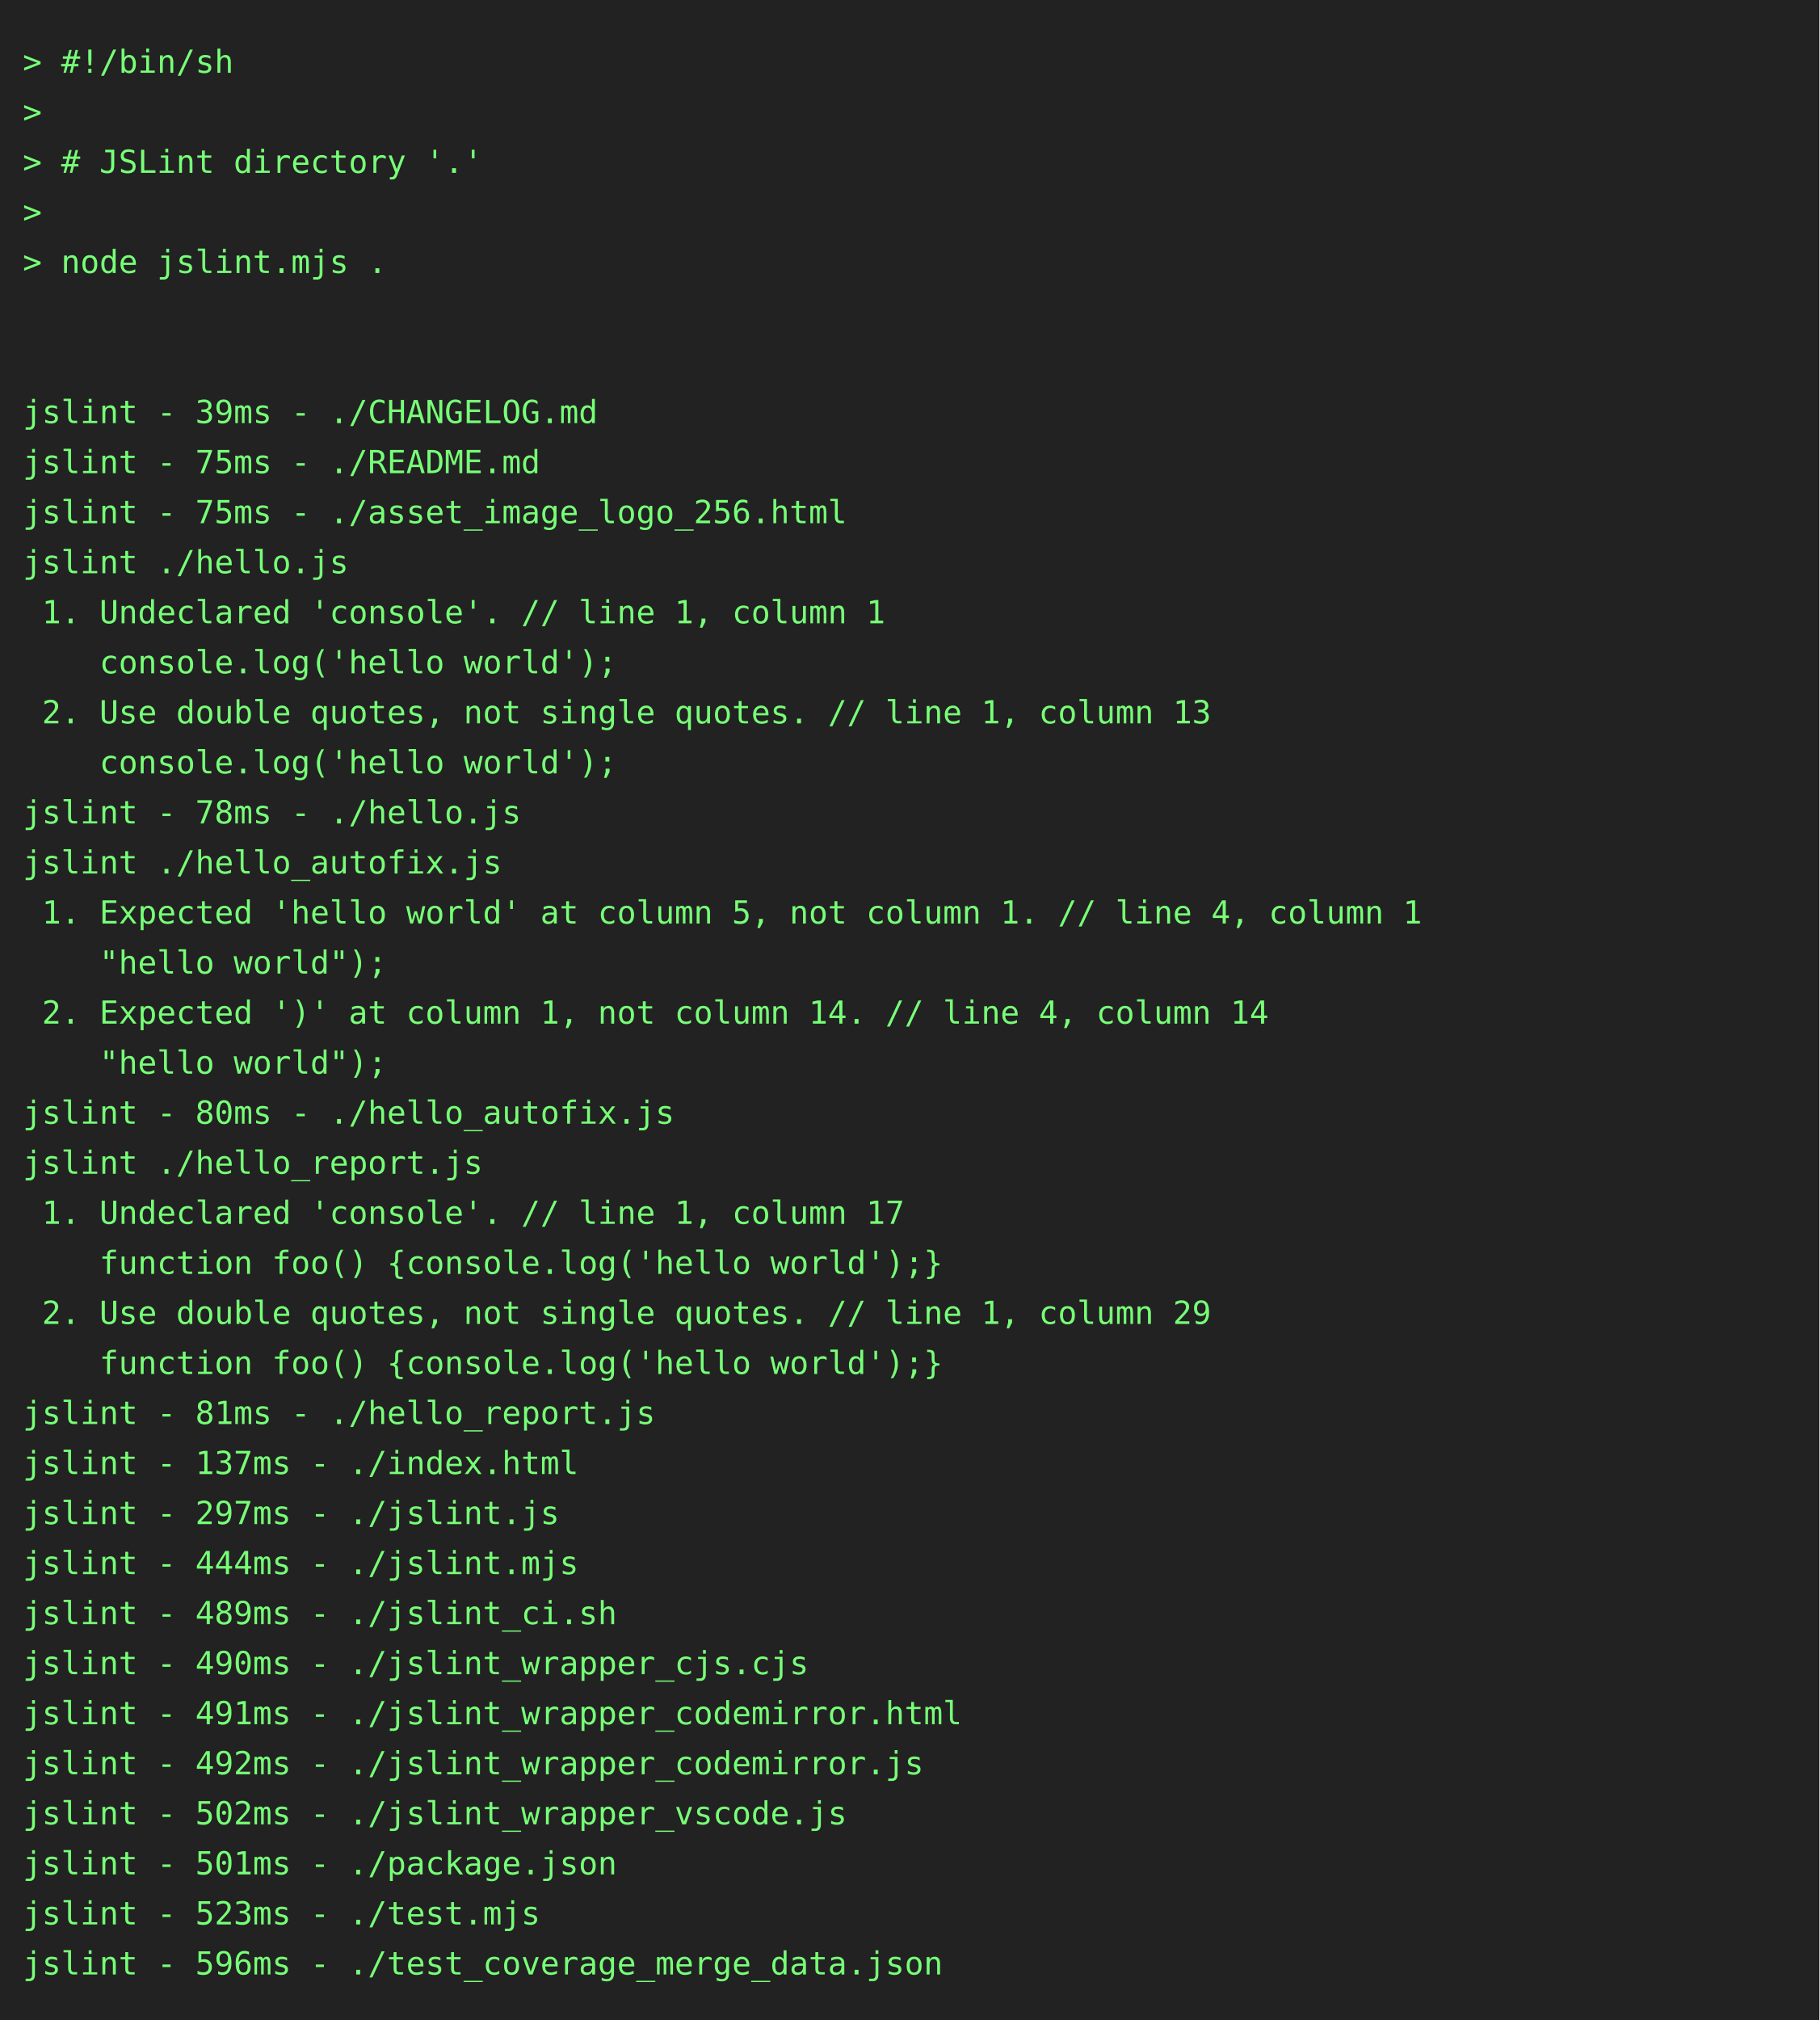
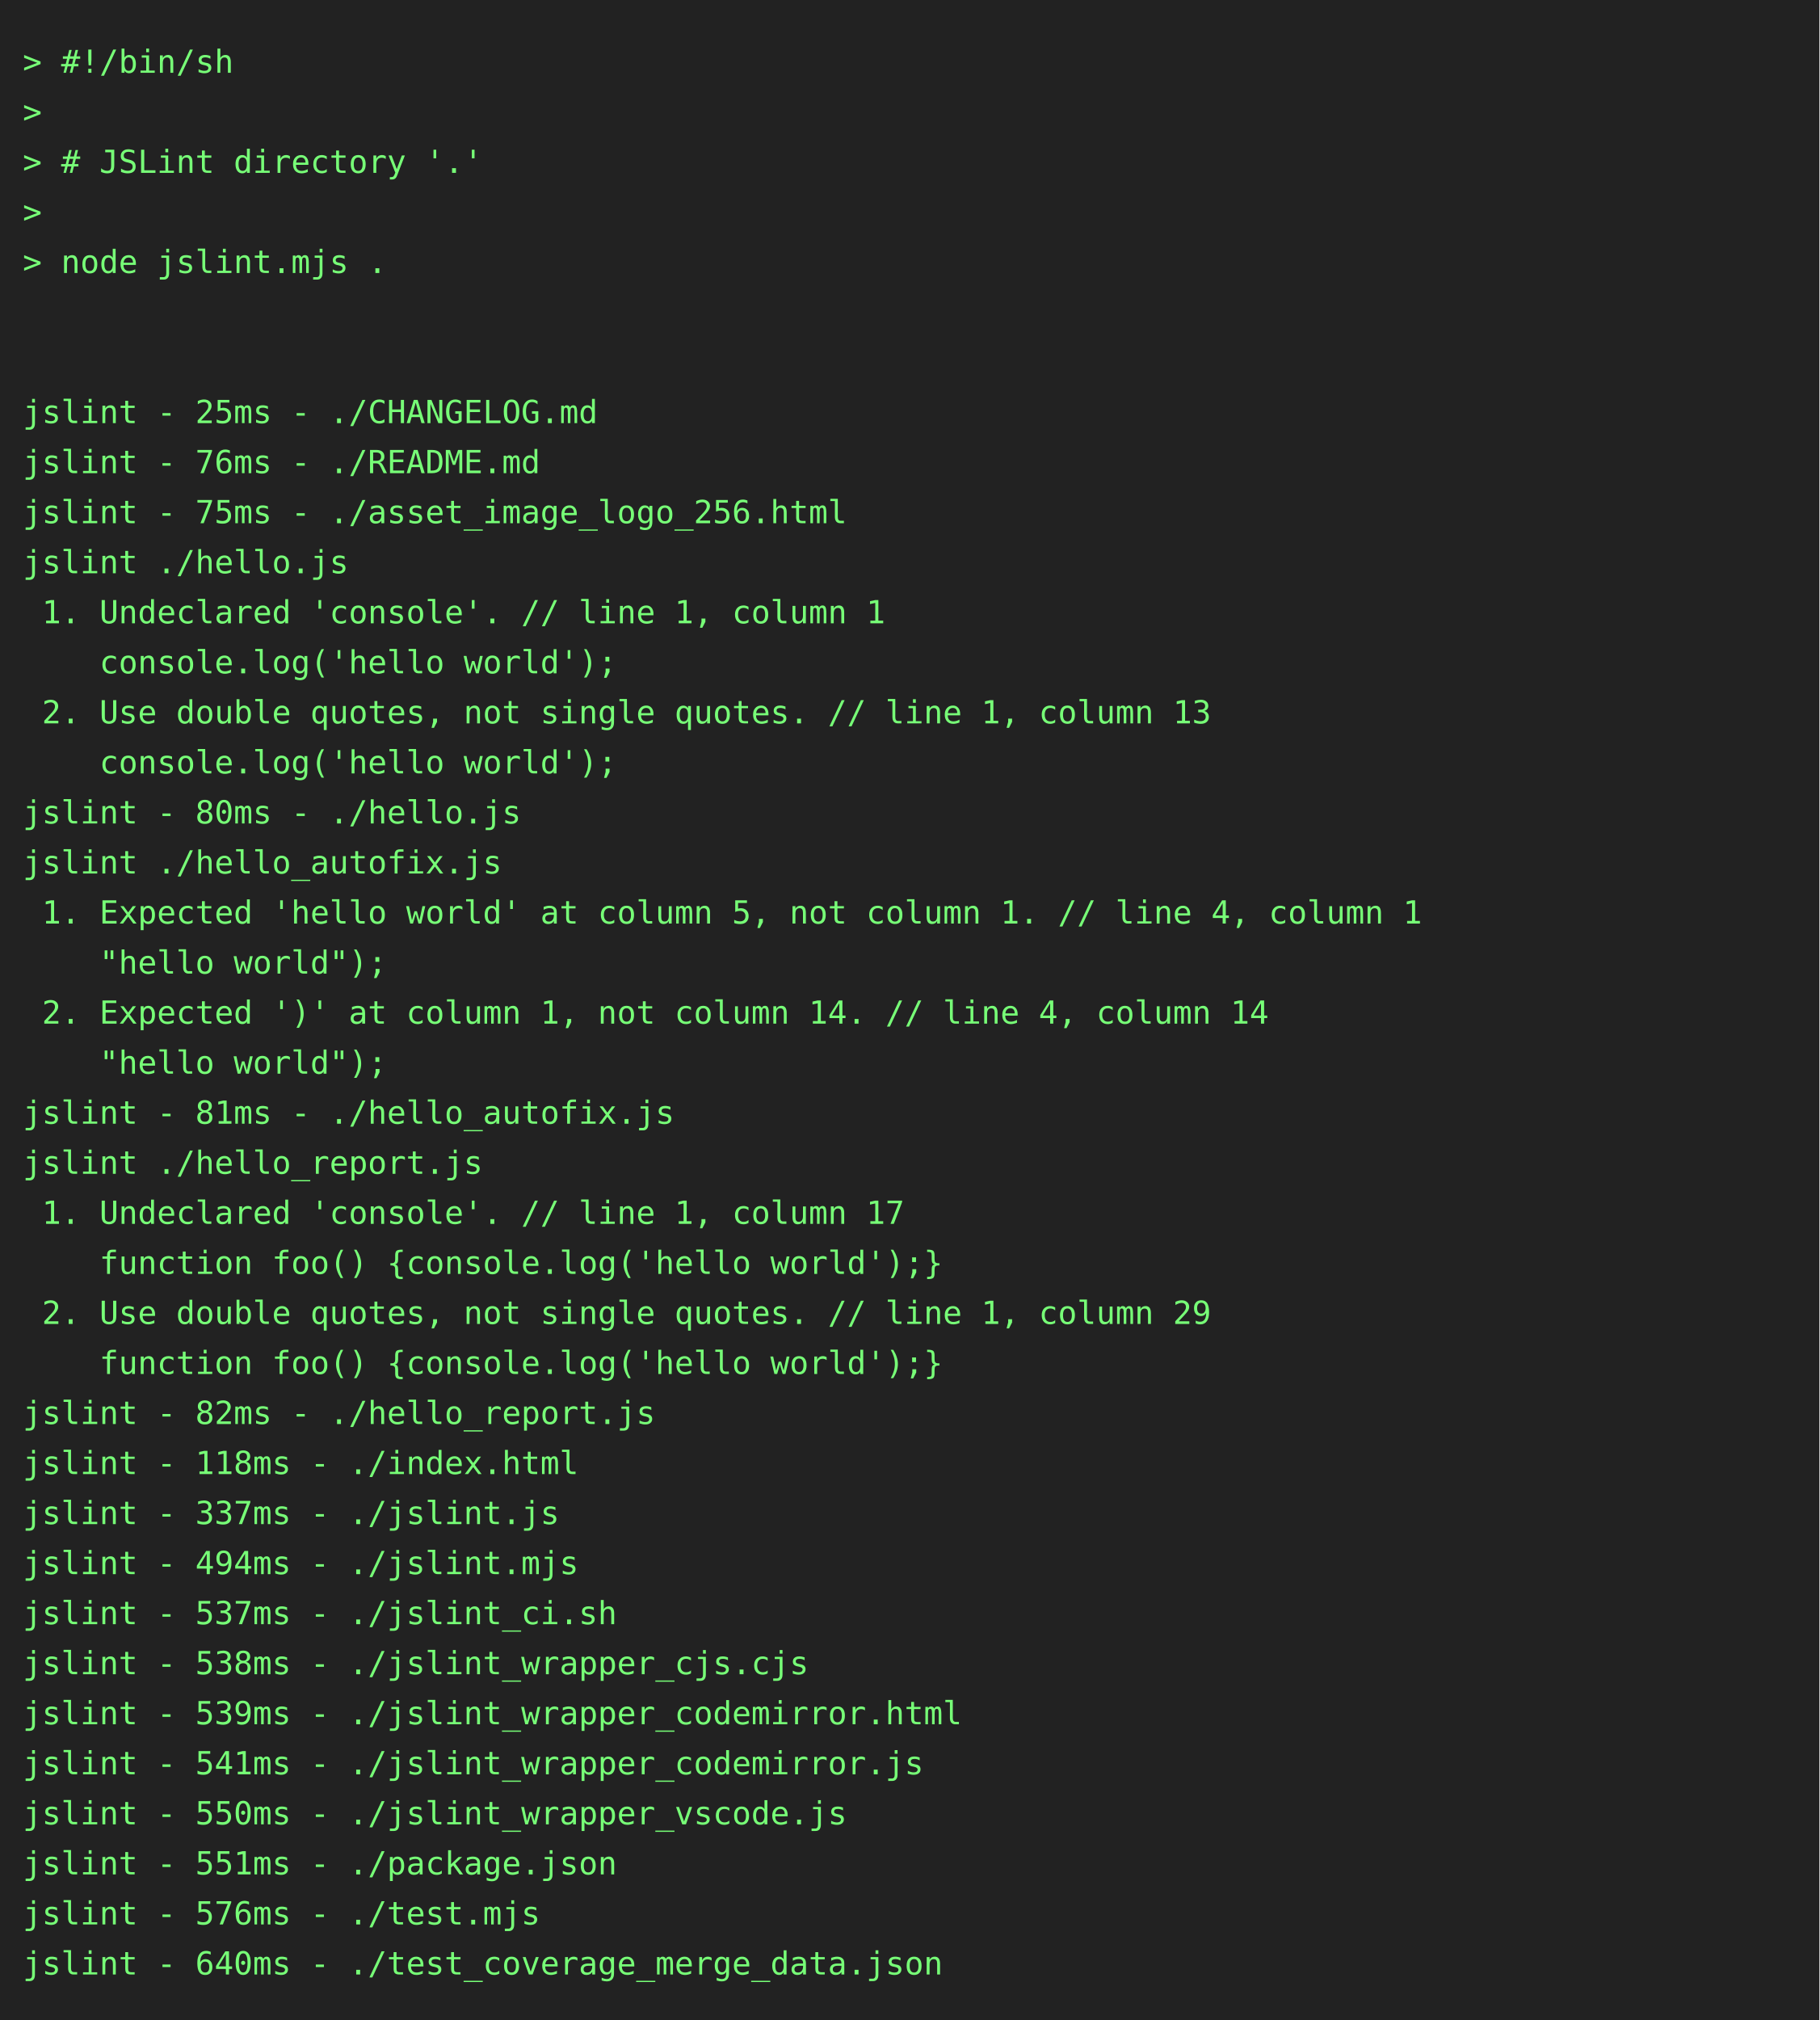
<svg xmlns="http://www.w3.org/2000/svg" height="888" width="800">
  <rect height="888" fill="#222" width="800" />
  <text fill="#7f7" font-family="consolas, menlo, monospace" font-size="14" xml:space="preserve">
    <tspan lengthAdjust="spacingAndGlyphs" textLength="768" x="10" y="32">&gt; #!/bin/sh                                                                                      </tspan>
    <tspan lengthAdjust="spacingAndGlyphs" textLength="768" x="10" y="54">&gt;                                                                                                </tspan>
    <tspan lengthAdjust="spacingAndGlyphs" textLength="768" x="10" y="76">&gt; # JSLint directory '.'                                                                         </tspan>
    <tspan lengthAdjust="spacingAndGlyphs" textLength="768" x="10" y="98">&gt;                                                                                                </tspan>
    <tspan lengthAdjust="spacingAndGlyphs" textLength="768" x="10" y="120">&gt; node jslint.mjs .                                                                              </tspan>
    <tspan lengthAdjust="spacingAndGlyphs" textLength="768" x="10" y="142">                                                                                                 </tspan>
    <tspan lengthAdjust="spacingAndGlyphs" textLength="768" x="10" y="164">                                                                                                 </tspan>
-     <tspan lengthAdjust="spacingAndGlyphs" textLength="768" x="10" y="186">jslint - 39ms - ./CHANGELOG.md                                                                   </tspan>
-     <tspan lengthAdjust="spacingAndGlyphs" textLength="768" x="10" y="208">jslint - 75ms - ./README.md                                                                      </tspan>
+     <tspan lengthAdjust="spacingAndGlyphs" textLength="768" x="10" y="186">jslint - 25ms - ./CHANGELOG.md                                                                   </tspan>
+     <tspan lengthAdjust="spacingAndGlyphs" textLength="768" x="10" y="208">jslint - 76ms - ./README.md                                                                      </tspan>
    <tspan lengthAdjust="spacingAndGlyphs" textLength="768" x="10" y="230">jslint - 75ms - ./asset_image_logo_256.html                                                      </tspan>
    <tspan lengthAdjust="spacingAndGlyphs" textLength="768" x="10" y="252">jslint ./hello.js                                                                                </tspan>
    <tspan lengthAdjust="spacingAndGlyphs" textLength="768" x="10" y="274"> 1. Undeclared 'console'. // line 1, column 1                                                    </tspan>
    <tspan lengthAdjust="spacingAndGlyphs" textLength="768" x="10" y="296">    console.log('hello world');                                                                  </tspan>
    <tspan lengthAdjust="spacingAndGlyphs" textLength="768" x="10" y="318"> 2. Use double quotes, not single quotes. // line 1, column 13                                   </tspan>
    <tspan lengthAdjust="spacingAndGlyphs" textLength="768" x="10" y="340">    console.log('hello world');                                                                  </tspan>
-     <tspan lengthAdjust="spacingAndGlyphs" textLength="768" x="10" y="362">jslint - 78ms - ./hello.js                                                                       </tspan>
+     <tspan lengthAdjust="spacingAndGlyphs" textLength="768" x="10" y="362">jslint - 80ms - ./hello.js                                                                       </tspan>
    <tspan lengthAdjust="spacingAndGlyphs" textLength="768" x="10" y="384">jslint ./hello_autofix.js                                                                        </tspan>
    <tspan lengthAdjust="spacingAndGlyphs" textLength="768" x="10" y="406"> 1. Expected 'hello world' at column 5, not column 1. // line 4, column 1                        </tspan>
    <tspan lengthAdjust="spacingAndGlyphs" textLength="768" x="10" y="428">    "hello world");                                                                              </tspan>
    <tspan lengthAdjust="spacingAndGlyphs" textLength="768" x="10" y="450"> 2. Expected ')' at column 1, not column 14. // line 4, column 14                                </tspan>
    <tspan lengthAdjust="spacingAndGlyphs" textLength="768" x="10" y="472">    "hello world");                                                                              </tspan>
-     <tspan lengthAdjust="spacingAndGlyphs" textLength="768" x="10" y="494">jslint - 80ms - ./hello_autofix.js                                                               </tspan>
+     <tspan lengthAdjust="spacingAndGlyphs" textLength="768" x="10" y="494">jslint - 81ms - ./hello_autofix.js                                                               </tspan>
    <tspan lengthAdjust="spacingAndGlyphs" textLength="768" x="10" y="516">jslint ./hello_report.js                                                                         </tspan>
    <tspan lengthAdjust="spacingAndGlyphs" textLength="768" x="10" y="538"> 1. Undeclared 'console'. // line 1, column 17                                                   </tspan>
    <tspan lengthAdjust="spacingAndGlyphs" textLength="768" x="10" y="560">    function foo() {console.log('hello world');}                                                 </tspan>
    <tspan lengthAdjust="spacingAndGlyphs" textLength="768" x="10" y="582"> 2. Use double quotes, not single quotes. // line 1, column 29                                   </tspan>
    <tspan lengthAdjust="spacingAndGlyphs" textLength="768" x="10" y="604">    function foo() {console.log('hello world');}                                                 </tspan>
-     <tspan lengthAdjust="spacingAndGlyphs" textLength="768" x="10" y="626">jslint - 81ms - ./hello_report.js                                                                </tspan>
-     <tspan lengthAdjust="spacingAndGlyphs" textLength="768" x="10" y="648">jslint - 137ms - ./index.html                                                                    </tspan>
-     <tspan lengthAdjust="spacingAndGlyphs" textLength="768" x="10" y="670">jslint - 297ms - ./jslint.js                                                                     </tspan>
-     <tspan lengthAdjust="spacingAndGlyphs" textLength="768" x="10" y="692">jslint - 444ms - ./jslint.mjs                                                                    </tspan>
-     <tspan lengthAdjust="spacingAndGlyphs" textLength="768" x="10" y="714">jslint - 489ms - ./jslint_ci.sh                                                                  </tspan>
-     <tspan lengthAdjust="spacingAndGlyphs" textLength="768" x="10" y="736">jslint - 490ms - ./jslint_wrapper_cjs.cjs                                                        </tspan>
-     <tspan lengthAdjust="spacingAndGlyphs" textLength="768" x="10" y="758">jslint - 491ms - ./jslint_wrapper_codemirror.html                                                </tspan>
-     <tspan lengthAdjust="spacingAndGlyphs" textLength="768" x="10" y="780">jslint - 492ms - ./jslint_wrapper_codemirror.js                                                  </tspan>
-     <tspan lengthAdjust="spacingAndGlyphs" textLength="768" x="10" y="802">jslint - 502ms - ./jslint_wrapper_vscode.js                                                      </tspan>
-     <tspan lengthAdjust="spacingAndGlyphs" textLength="768" x="10" y="824">jslint - 501ms - ./package.json                                                                  </tspan>
-     <tspan lengthAdjust="spacingAndGlyphs" textLength="768" x="10" y="846">jslint - 523ms - ./test.mjs                                                                      </tspan>
-     <tspan lengthAdjust="spacingAndGlyphs" textLength="768" x="10" y="868">jslint - 596ms - ./test_coverage_merge_data.json                                                 </tspan>
+     <tspan lengthAdjust="spacingAndGlyphs" textLength="768" x="10" y="626">jslint - 82ms - ./hello_report.js                                                                </tspan>
+     <tspan lengthAdjust="spacingAndGlyphs" textLength="768" x="10" y="648">jslint - 118ms - ./index.html                                                                    </tspan>
+     <tspan lengthAdjust="spacingAndGlyphs" textLength="768" x="10" y="670">jslint - 337ms - ./jslint.js                                                                     </tspan>
+     <tspan lengthAdjust="spacingAndGlyphs" textLength="768" x="10" y="692">jslint - 494ms - ./jslint.mjs                                                                    </tspan>
+     <tspan lengthAdjust="spacingAndGlyphs" textLength="768" x="10" y="714">jslint - 537ms - ./jslint_ci.sh                                                                  </tspan>
+     <tspan lengthAdjust="spacingAndGlyphs" textLength="768" x="10" y="736">jslint - 538ms - ./jslint_wrapper_cjs.cjs                                                        </tspan>
+     <tspan lengthAdjust="spacingAndGlyphs" textLength="768" x="10" y="758">jslint - 539ms - ./jslint_wrapper_codemirror.html                                                </tspan>
+     <tspan lengthAdjust="spacingAndGlyphs" textLength="768" x="10" y="780">jslint - 541ms - ./jslint_wrapper_codemirror.js                                                  </tspan>
+     <tspan lengthAdjust="spacingAndGlyphs" textLength="768" x="10" y="802">jslint - 550ms - ./jslint_wrapper_vscode.js                                                      </tspan>
+     <tspan lengthAdjust="spacingAndGlyphs" textLength="768" x="10" y="824">jslint - 551ms - ./package.json                                                                  </tspan>
+     <tspan lengthAdjust="spacingAndGlyphs" textLength="768" x="10" y="846">jslint - 576ms - ./test.mjs                                                                      </tspan>
+     <tspan lengthAdjust="spacingAndGlyphs" textLength="768" x="10" y="868">jslint - 640ms - ./test_coverage_merge_data.json                                                 </tspan>
  </text>
</svg>
